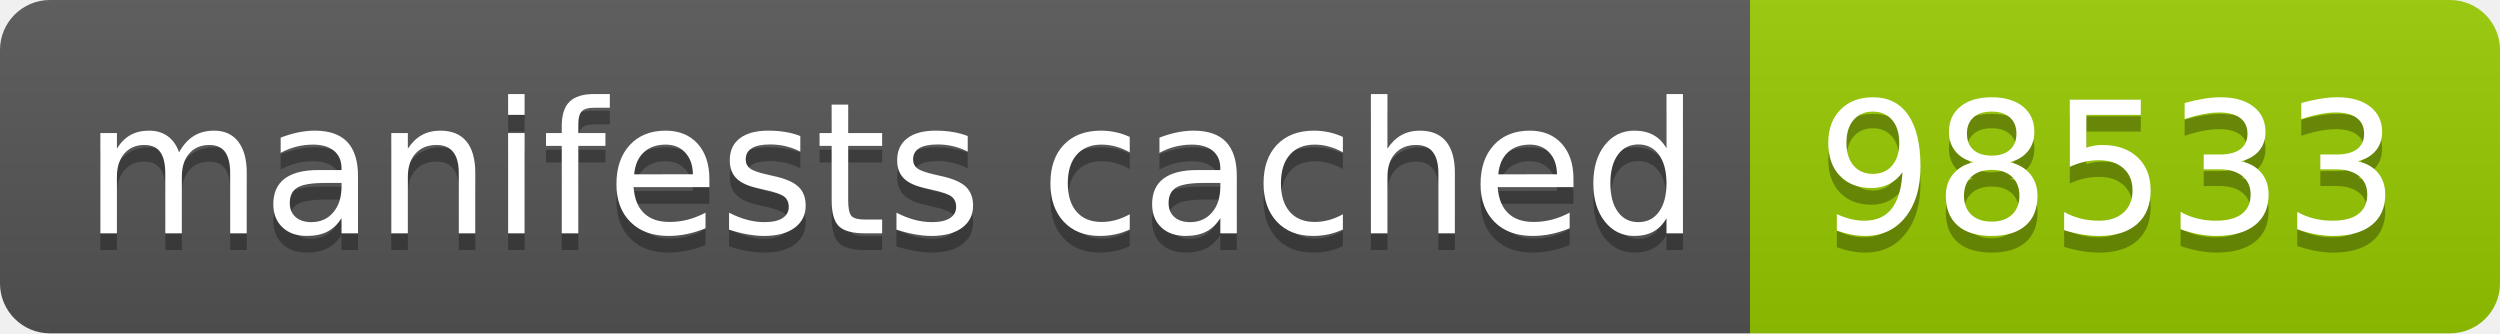
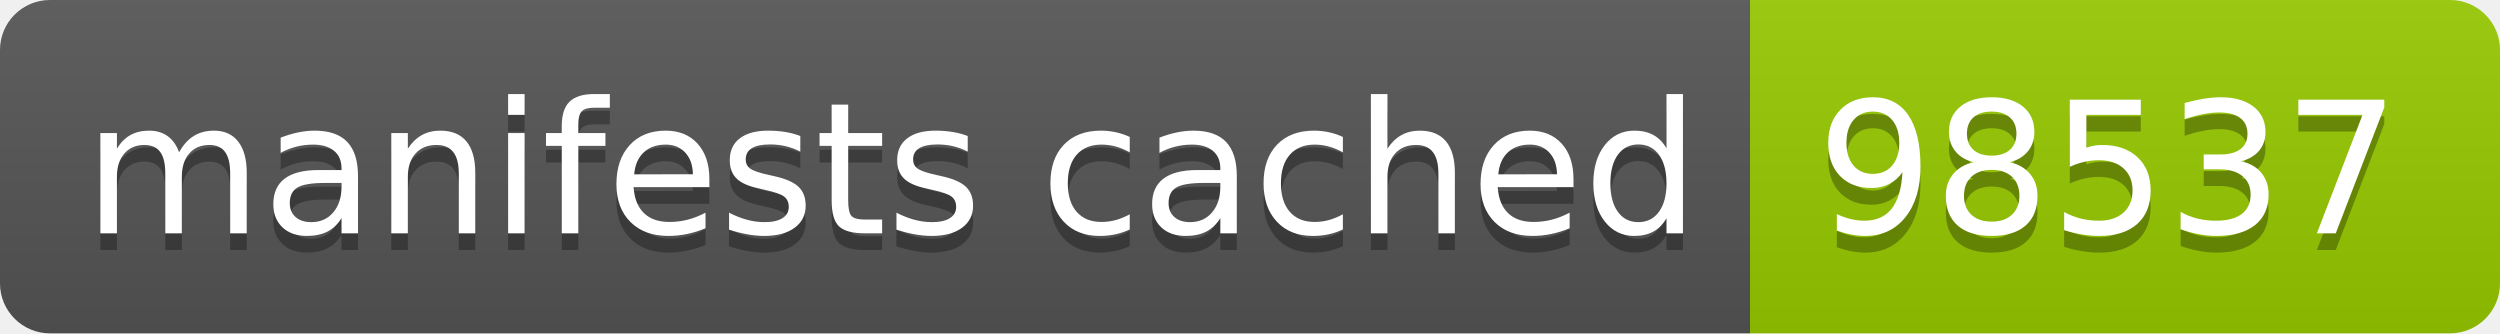
- <svg xmlns="http://www.w3.org/2000/svg" width="150" height="20" role="img" aria-label="manifests cached: 98533">
+ <svg xmlns="http://www.w3.org/2000/svg" width="150" height="20" role="img" aria-label="manifests cached: 98537">
  <linearGradient id="s" x2="0" y2="100%">
    <stop offset="0" stop-color="#bbb" stop-opacity=".1" />
    <stop offset="1" stop-opacity=".1" />
  </linearGradient>
  <clipPath id="r">
    <rect width="150" height="20" rx="3" fill="#fff" />
  </clipPath>
  <g clip-path="url(#r)">
    <rect width="105" height="20" fill="#555" />
    <rect x="105" width="45" height="20" fill="#97ca00" />
    <rect width="150" height="20" fill="url(#s)" />
  </g>
  <g fill="#fff" text-anchor="middle" font-family="Verdana,Geneva,DejaVu Sans,sans-serif" text-rendering="geometricPrecision" font-size="110">
    <text aria-hidden="true" x="535" y="150" fill="#010101" fill-opacity=".3" transform="scale(.1)" textLength="950">manifests cached</text>
    <text x="535" y="140" transform="scale(.1)" fill="#fff" textLength="950">manifests cached</text>
-     <text aria-hidden="true" x="1265" y="150" fill="#010101" fill-opacity=".3" transform="scale(.1)" textLength="350">98533</text>
-     <text x="1265" y="140" transform="scale(.1)" fill="#fff" textLength="350">98533</text>
+     <text aria-hidden="true" x="1265" y="150" fill="#010101" fill-opacity=".3" transform="scale(.1)" textLength="350">98537</text>
+     <text x="1265" y="140" transform="scale(.1)" fill="#fff" textLength="350">98537</text>
  </g>
</svg>
